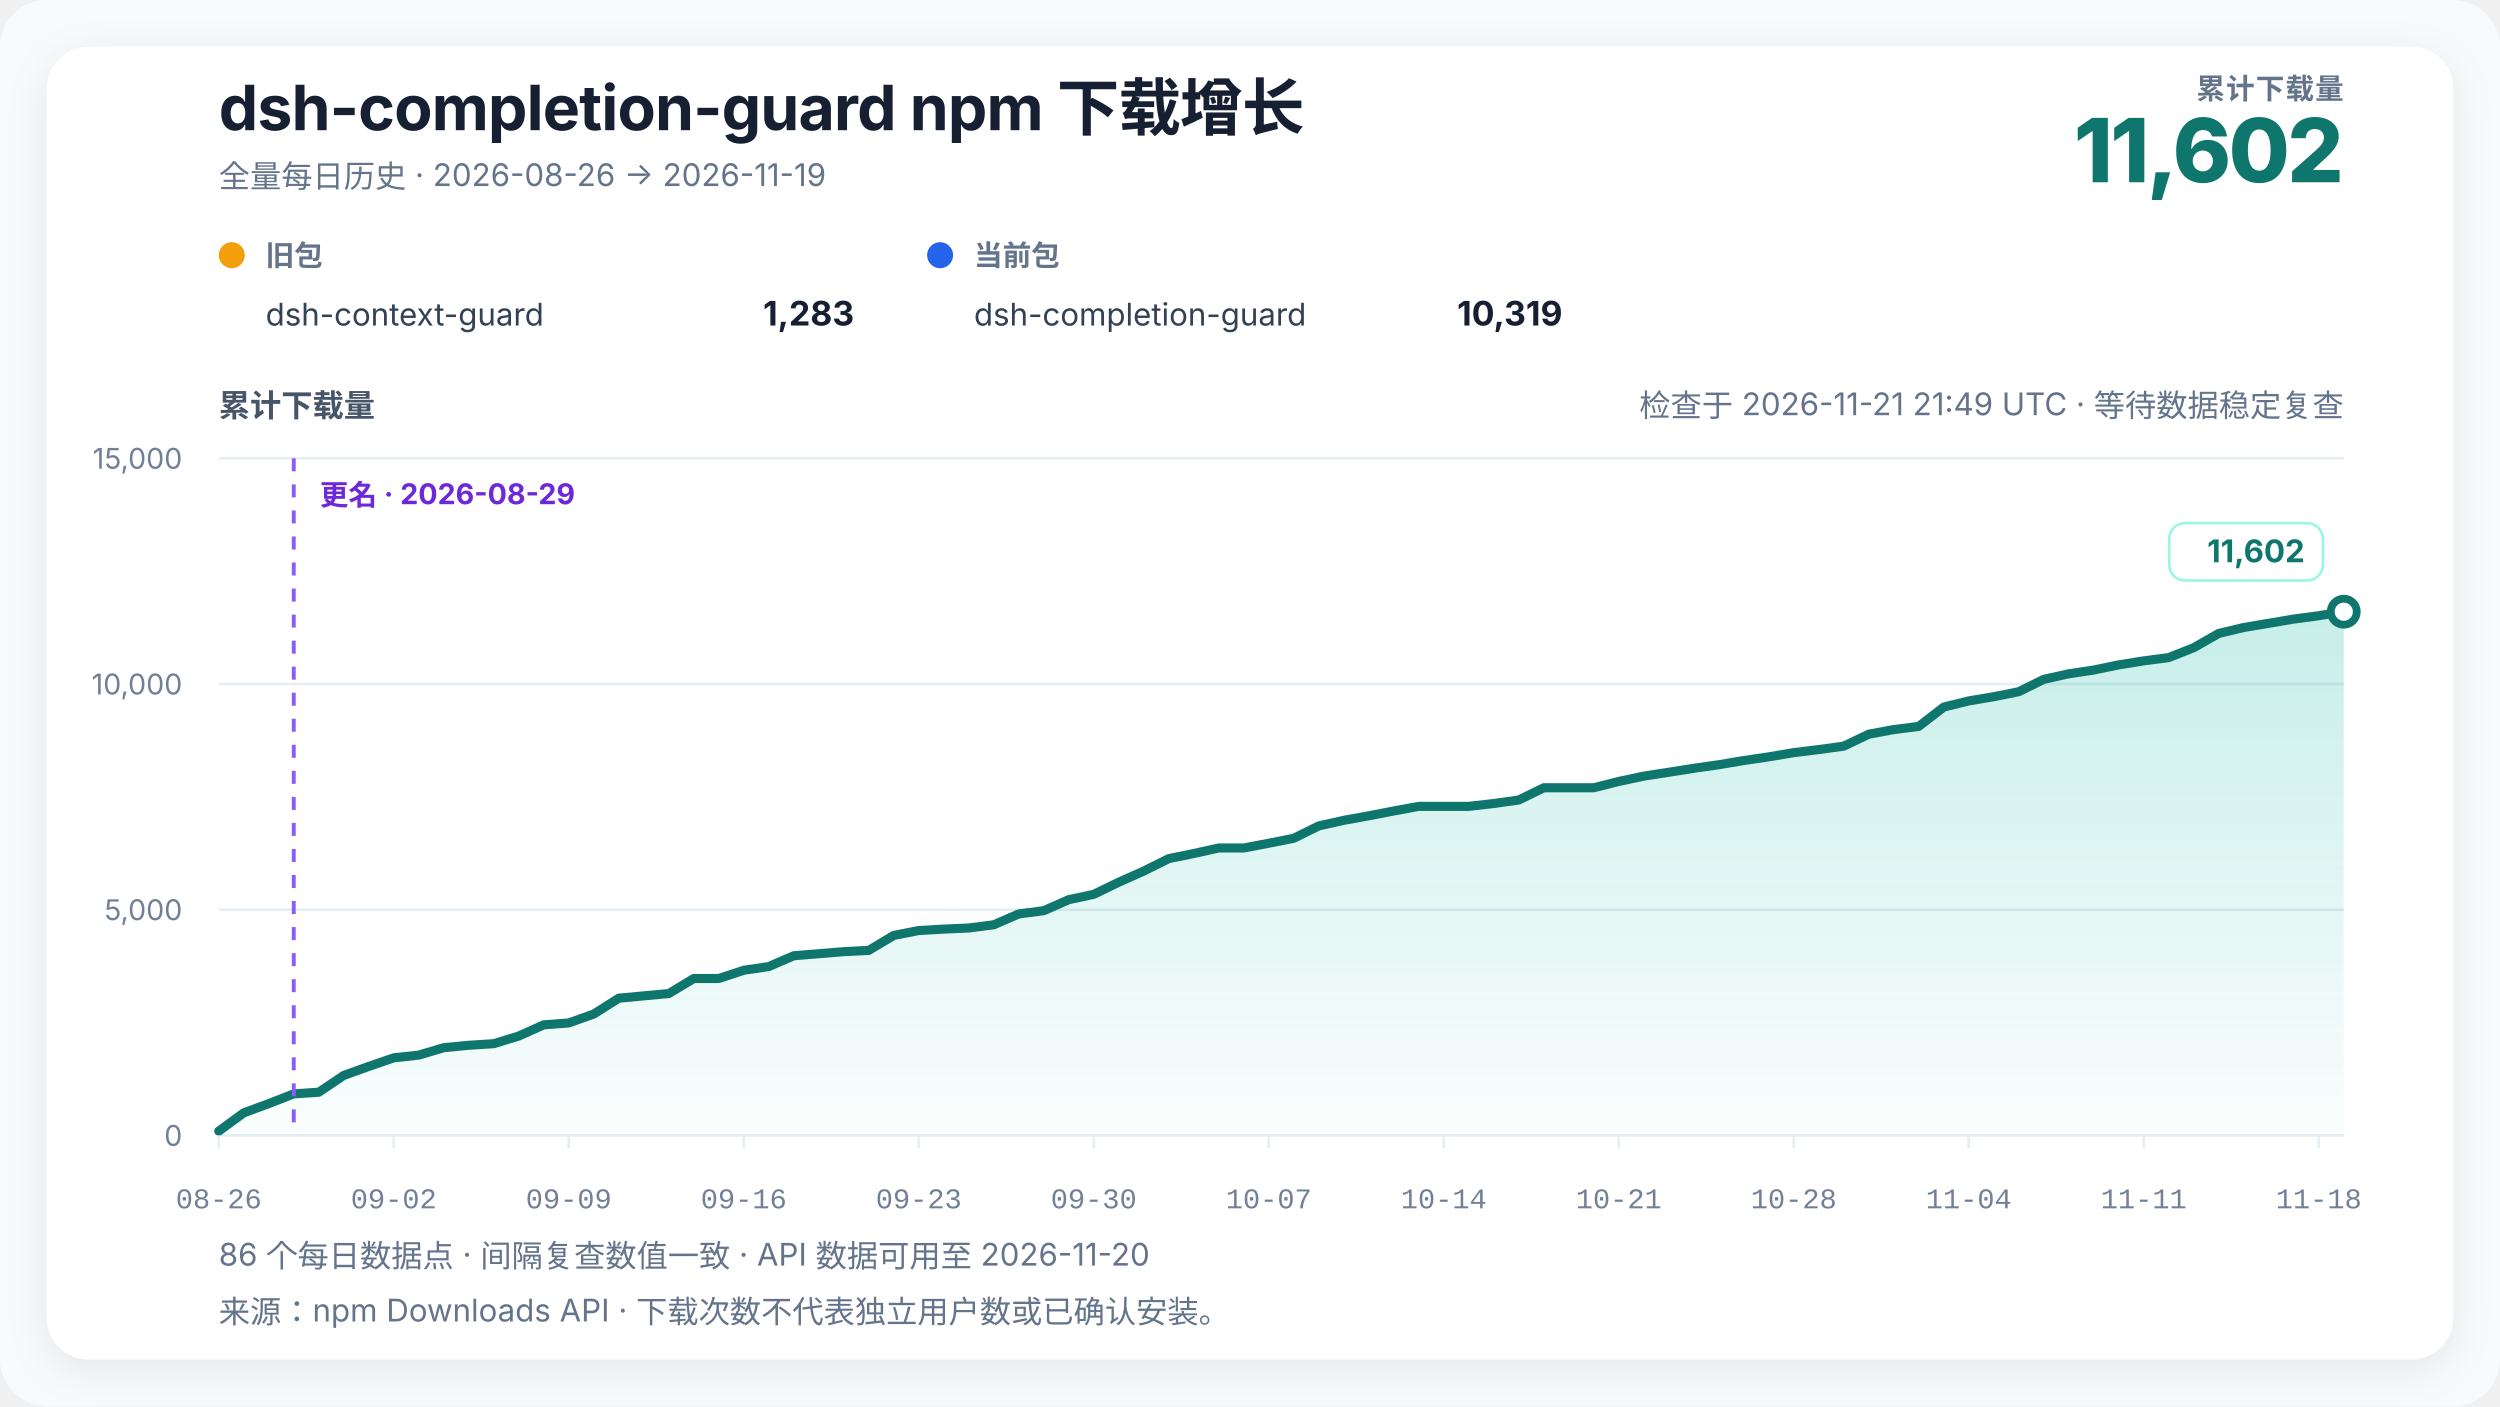
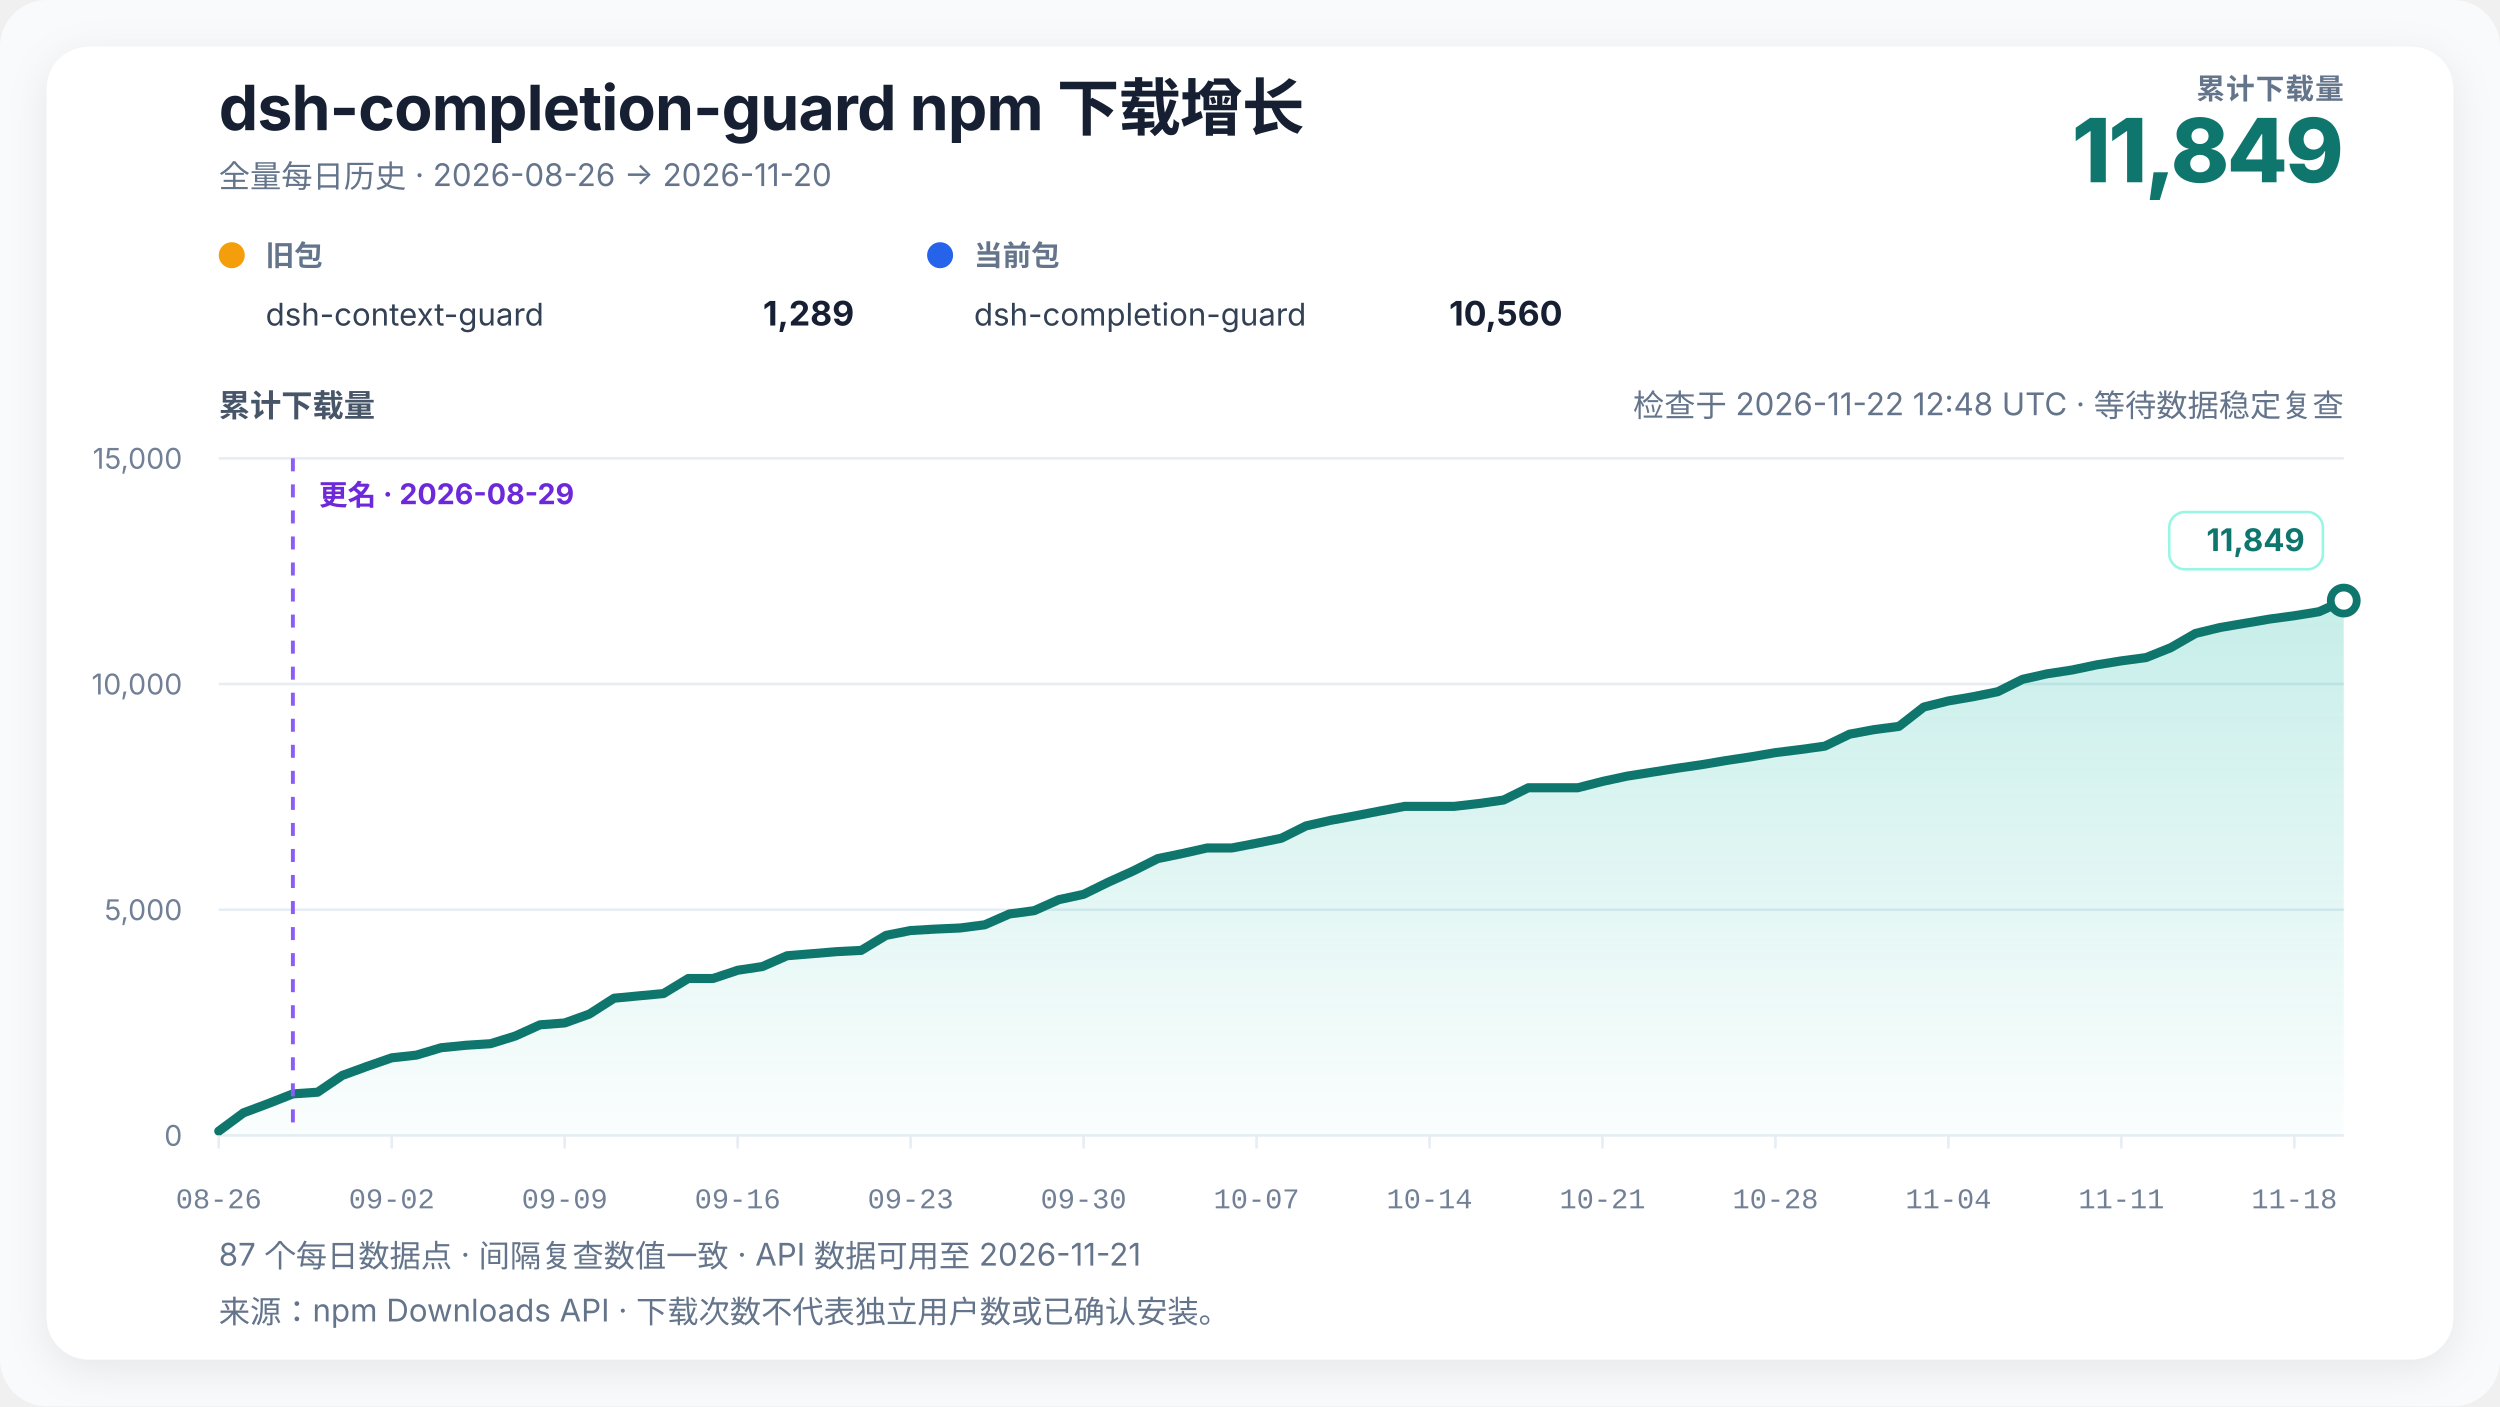
<svg xmlns="http://www.w3.org/2000/svg" width="960" height="540" viewBox="0 0 960 540" role="img" aria-labelledby="chart-title chart-desc" data-renderer-version="4" data-tick-step-days="7">
  <defs>
    <linearGradient id="growth-fill" x1="0" y1="0" x2="0" y2="1">
      <stop offset="0%" stop-color="#14b8a6" stop-opacity="0.24" />
      <stop offset="100%" stop-color="#14b8a6" stop-opacity="0.02" />
    </linearGradient>
    <filter id="soft-shadow" x="-10%" y="-10%" width="120%" height="120%">
      <feDropShadow dx="0" dy="4" stdDeviation="8" flood-color="#0f172a" flood-opacity="0.08" />
    </filter>
  </defs>
  <style>
    text { font-family: Inter, ui-sans-serif, -apple-system, BlinkMacSystemFont, "Segoe UI", "PingFang SC", "Microsoft YaHei", sans-serif; fill: #172033; }
    .title { font-size: 24px; font-weight: 720; letter-spacing: -0.3px; }
    .subtitle { font-size: 12px; fill: #64748b; }
    .metric-label { font-size: 11px; fill: #64748b; font-weight: 650; letter-spacing: 0.4px; }
    .metric-value { font-size: 34px; fill: #0f766e; font-weight: 760; letter-spacing: -1px; }
    .axis-title { font-size: 12px; fill: #475569; font-weight: 650; }
    .axis { font-size: 11px; fill: #718096; }
    .x-axis-tick { font-family: ui-monospace, "SFMono-Regular", Consolas, "Liberation Mono", monospace; font-variant-numeric: tabular-nums; }
    .grid { stroke: #e6edf4; stroke-width: 1; }
    .package-role { font-size: 11px; fill: #64748b; font-weight: 650; }
    .package-name { font-size: 12px; fill: #334155; }
    .package-total { font-size: 13px; fill: #172033; font-weight: 720; }
    .rename { stroke: #8b5cf6; stroke-width: 1.5; stroke-dasharray: 5 5; }
    .rename-label { font-size: 11px; fill: #6d28d9; font-weight: 650; }
    .endpoint { font-size: 12px; fill: #0f766e; font-weight: 740; }
    .endpoint-backdrop { fill: #ffffff; stroke: #99f6e4; stroke-width: 1; }
  </style>
  <rect width="100%" height="100%" rx="18" fill="#f8fafc" />
  <rect x="18" y="18" width="924" height="504" rx="16" fill="#ffffff" filter="url(#soft-shadow)" />
  <text x="84" y="50" class="title">dsh-completion-guard npm 下载增长</text>
-   <text x="84" y="72" class="subtitle">全量每日历史 · 2026-08-26 → 2026-11-19</text>
+   <text x="84" y="72" class="subtitle">全量每日历史 · 2026-08-26 → 2026-11-20</text>
  <text x="900" y="38" text-anchor="end" class="metric-label">累计下载量</text>
-   <text x="900" y="70" text-anchor="end" class="metric-value">11,602</text>
+   <text x="900" y="70" text-anchor="end" class="metric-value">11,849</text>
  <g transform="translate(84,102)">
    <circle cx="5" cy="-4" r="5" fill="#f59e0b" />
    <text x="18" y="0" class="package-role">旧包</text>
    <text x="18" y="23" class="package-name">dsh-context-guard</text>
-     <text x="244" y="23" text-anchor="end" class="package-total">1,283</text>
+     <text x="244" y="23" text-anchor="end" class="package-total">1,289</text>
  </g>
  <g transform="translate(356,102)">
    <circle cx="5" cy="-4" r="5" fill="#2563eb" />
    <text x="18" y="0" class="package-role">当前包</text>
    <text x="18" y="23" class="package-name">dsh-completion-guard</text>
-     <text x="244" y="23" text-anchor="end" class="package-total">10,319</text>
+     <text x="244" y="23" text-anchor="end" class="package-total">10,560</text>
  </g>
-   <text x="900" y="160" text-anchor="end" class="subtitle refresh-status">检查于 2026-11-21 21:49 UTC · 等待数据稳定复查</text>
+   <text x="900" y="160" text-anchor="end" class="subtitle refresh-status">检查于 2026-11-22 12:48 UTC · 等待数据稳定复查</text>
  <text x="84" y="160" class="axis-title">累计下载量</text>
  <line x1="84" y1="436" x2="900" y2="436" class="grid" />
  <text x="70" y="440" text-anchor="end" class="axis">0</text>
  <line x1="84" y1="349.333" x2="900" y2="349.333" class="grid" />
  <text x="70" y="353.333" text-anchor="end" class="axis">5,000</text>
  <line x1="84" y1="262.667" x2="900" y2="262.667" class="grid" />
  <text x="70" y="266.667" text-anchor="end" class="axis">10,000</text>
  <line x1="84" y1="176" x2="900" y2="176" class="grid" />
  <text x="70" y="180" text-anchor="end" class="axis">15,000</text>
-   <polygon points="84.00,436 84.00,434.35 93.60,427.33 103.20,423.78 112.80,420.05 122.40,419.41 132.00,412.96 141.60,409.50 151.20,406.20 160.80,405.16 170.40,402.32 180.00,401.39 189.60,400.78 199.20,397.83 208.80,393.53 218.40,392.81 228.00,389.39 237.60,383.31 247.20,382.41 256.80,381.52 266.40,375.75 276.00,375.75 285.60,372.58 295.20,371.16 304.80,367.01 314.40,366.23 324.00,365.44 333.60,364.95 343.20,359.20 352.80,357.32 362.40,356.77 372.00,356.35 381.60,355.12 391.20,350.95 400.80,349.70 410.40,345.47 420.00,343.42 429.60,338.76 439.20,334.48 448.80,329.71 458.40,327.75 468.00,325.62 477.60,325.62 487.20,323.80 496.80,321.89 506.40,317.15 516.00,315.00 525.60,313.26 535.20,311.41 544.80,309.64 554.40,309.64 564.00,309.64 573.60,308.55 583.20,307.20 592.80,302.50 602.40,302.50 612.00,302.50 621.60,300.07 631.20,298.03 640.80,296.54 650.40,295.03 660.00,293.66 669.60,292.05 679.20,290.63 688.80,289.01 698.40,287.83 708.00,286.52 717.60,281.92 727.20,280.16 736.80,278.93 746.40,271.51 756.00,269.15 765.60,267.54 775.20,265.61 784.80,260.86 794.40,258.73 804.00,257.29 813.60,255.30 823.20,253.77 832.80,252.51 842.40,248.70 852.00,243.24 861.60,240.95 871.20,239.34 880.80,237.72 890.40,236.44 900.00,234.90 900.00,436" fill="url(#growth-fill)" />
-   <polyline points="84.00,434.35 93.60,427.33 103.20,423.78 112.80,420.05 122.40,419.41 132.00,412.96 141.60,409.50 151.20,406.20 160.80,405.16 170.40,402.32 180.00,401.39 189.60,400.78 199.20,397.83 208.80,393.53 218.40,392.81 228.00,389.39 237.60,383.31 247.20,382.41 256.80,381.52 266.40,375.75 276.00,375.75 285.60,372.58 295.20,371.16 304.80,367.01 314.40,366.23 324.00,365.44 333.60,364.95 343.20,359.20 352.80,357.32 362.40,356.77 372.00,356.35 381.60,355.12 391.20,350.95 400.80,349.70 410.40,345.47 420.00,343.42 429.60,338.76 439.20,334.48 448.80,329.71 458.40,327.75 468.00,325.62 477.60,325.62 487.20,323.80 496.80,321.89 506.40,317.15 516.00,315.00 525.60,313.26 535.20,311.41 544.80,309.64 554.40,309.64 564.00,309.64 573.60,308.55 583.20,307.20 592.80,302.50 602.40,302.50 612.00,302.50 621.60,300.07 631.20,298.03 640.80,296.54 650.40,295.03 660.00,293.66 669.60,292.05 679.20,290.63 688.80,289.01 698.40,287.83 708.00,286.52 717.60,281.92 727.20,280.16 736.80,278.93 746.40,271.51 756.00,269.15 765.60,267.54 775.20,265.61 784.80,260.86 794.40,258.73 804.00,257.29 813.60,255.30 823.20,253.77 832.80,252.51 842.40,248.70 852.00,243.24 861.60,240.95 871.20,239.34 880.80,237.72 890.40,236.44 900.00,234.90" fill="none" stroke="#0f766e" stroke-width="3.5" stroke-linejoin="round" stroke-linecap="round" />
-   <line x1="112.8" y1="176" x2="112.8" y2="436" class="rename" />
-   <text x="122.8" y="194" text-anchor="start" class="rename-label">更名 · 2026-08-29</text>
-   <circle cx="900" cy="234.899" r="5" fill="#ffffff" stroke="#0f766e" stroke-width="3" />
+   <polygon points="84.00,436 84.00,434.35 93.49,427.33 102.98,423.78 112.47,420.05 121.95,419.41 131.44,412.96 140.93,409.50 150.42,406.20 159.91,405.16 169.40,402.32 178.88,401.39 188.37,400.78 197.86,397.83 207.35,393.53 216.84,392.81 226.33,389.39 235.81,383.31 245.30,382.41 254.79,381.52 264.28,375.75 273.77,375.75 283.26,372.58 292.74,371.16 302.23,367.01 311.72,366.23 321.21,365.44 330.70,364.95 340.19,359.20 349.67,357.32 359.16,356.77 368.65,356.35 378.14,355.12 387.63,350.95 397.12,349.70 406.60,345.47 416.09,343.42 425.58,338.76 435.07,334.48 444.56,329.71 454.05,327.75 463.53,325.62 473.02,325.62 482.51,323.80 492.00,321.89 501.49,317.15 510.98,315.00 520.47,313.26 529.95,311.41 539.44,309.64 548.93,309.64 558.42,309.64 567.91,308.55 577.40,307.20 586.88,302.50 596.37,302.50 605.86,302.50 615.35,300.07 624.84,298.03 634.33,296.54 643.81,295.03 653.30,293.66 662.79,292.05 672.28,290.63 681.77,289.01 691.26,287.83 700.74,286.52 710.23,281.92 719.72,280.16 729.21,278.93 738.70,271.51 748.19,269.15 757.67,267.54 767.16,265.61 776.65,260.86 786.14,258.73 795.63,257.29 805.12,255.30 814.60,253.77 824.09,252.51 833.58,248.70 843.07,243.24 852.56,240.95 862.05,239.34 871.53,237.72 881.02,236.44 890.51,234.90 900.00,230.62 900.00,436" fill="url(#growth-fill)" />
+   <polyline points="84.00,434.35 93.49,427.33 102.98,423.78 112.47,420.05 121.95,419.41 131.44,412.96 140.93,409.50 150.42,406.20 159.91,405.16 169.40,402.32 178.88,401.39 188.37,400.78 197.86,397.83 207.35,393.53 216.84,392.81 226.33,389.39 235.81,383.31 245.30,382.41 254.79,381.52 264.28,375.75 273.77,375.75 283.26,372.58 292.74,371.16 302.23,367.01 311.72,366.23 321.21,365.44 330.70,364.95 340.19,359.20 349.67,357.32 359.16,356.77 368.65,356.35 378.14,355.12 387.63,350.95 397.12,349.70 406.60,345.47 416.09,343.42 425.58,338.76 435.07,334.48 444.56,329.71 454.05,327.75 463.53,325.62 473.02,325.62 482.51,323.80 492.00,321.89 501.49,317.15 510.98,315.00 520.47,313.26 529.95,311.41 539.44,309.64 548.93,309.64 558.42,309.64 567.91,308.55 577.40,307.20 586.88,302.50 596.37,302.50 605.86,302.50 615.35,300.07 624.84,298.03 634.33,296.54 643.81,295.03 653.30,293.66 662.79,292.05 672.28,290.63 681.77,289.01 691.26,287.83 700.74,286.52 710.23,281.92 719.72,280.16 729.21,278.93 738.70,271.51 748.19,269.15 757.67,267.54 767.16,265.61 776.65,260.86 786.14,258.73 795.63,257.29 805.12,255.30 814.60,253.77 824.09,252.51 833.58,248.70 843.07,243.24 852.56,240.95 862.05,239.34 871.53,237.72 881.02,236.44 890.51,234.90 900.00,230.62" fill="none" stroke="#0f766e" stroke-width="3.5" stroke-linejoin="round" stroke-linecap="round" />
+   <line x1="112.465" y1="176" x2="112.465" y2="436" class="rename" />
+   <text x="122.465" y="194" text-anchor="start" class="rename-label">更名 · 2026-08-29</text>
+   <circle cx="900" cy="230.617" r="5" fill="#ffffff" stroke="#0f766e" stroke-width="3" />
  <g class="endpoint-badge" data-position="above">
-     <rect x="833.00" y="200.90" width="59.00" height="22" rx="6" class="endpoint-backdrop" />
-     <text x="885.00" y="215.90" text-anchor="end" class="endpoint">11,602</text>
+     <rect x="833.00" y="196.62" width="59.00" height="22" rx="6" class="endpoint-backdrop" />
+     <text x="885.00" y="211.62" text-anchor="end" class="endpoint">11,849</text>
  </g>
  <line x1="84.00" y1="436" x2="84.00" y2="441" class="grid" />
  <text x="84.00" y="464" text-anchor="middle" class="axis x-axis-tick" data-day="2026-08-26">08-26</text>
-   <line x1="151.20" y1="436" x2="151.20" y2="441" class="grid" />
-   <text x="151.20" y="464" text-anchor="middle" class="axis x-axis-tick" data-day="2026-09-02">09-02</text>
-   <line x1="218.40" y1="436" x2="218.40" y2="441" class="grid" />
-   <text x="218.40" y="464" text-anchor="middle" class="axis x-axis-tick" data-day="2026-09-09">09-09</text>
-   <line x1="285.60" y1="436" x2="285.60" y2="441" class="grid" />
-   <text x="285.60" y="464" text-anchor="middle" class="axis x-axis-tick" data-day="2026-09-16">09-16</text>
-   <line x1="352.80" y1="436" x2="352.80" y2="441" class="grid" />
-   <text x="352.80" y="464" text-anchor="middle" class="axis x-axis-tick" data-day="2026-09-23">09-23</text>
-   <line x1="420.00" y1="436" x2="420.00" y2="441" class="grid" />
-   <text x="420.00" y="464" text-anchor="middle" class="axis x-axis-tick" data-day="2026-09-30">09-30</text>
-   <line x1="487.20" y1="436" x2="487.20" y2="441" class="grid" />
-   <text x="487.20" y="464" text-anchor="middle" class="axis x-axis-tick" data-day="2026-10-07">10-07</text>
-   <line x1="554.40" y1="436" x2="554.40" y2="441" class="grid" />
-   <text x="554.40" y="464" text-anchor="middle" class="axis x-axis-tick" data-day="2026-10-14">10-14</text>
-   <line x1="621.60" y1="436" x2="621.60" y2="441" class="grid" />
-   <text x="621.60" y="464" text-anchor="middle" class="axis x-axis-tick" data-day="2026-10-21">10-21</text>
-   <line x1="688.80" y1="436" x2="688.80" y2="441" class="grid" />
-   <text x="688.80" y="464" text-anchor="middle" class="axis x-axis-tick" data-day="2026-10-28">10-28</text>
-   <line x1="756.00" y1="436" x2="756.00" y2="441" class="grid" />
-   <text x="756.00" y="464" text-anchor="middle" class="axis x-axis-tick" data-day="2026-11-04">11-04</text>
-   <line x1="823.20" y1="436" x2="823.20" y2="441" class="grid" />
-   <text x="823.20" y="464" text-anchor="middle" class="axis x-axis-tick" data-day="2026-11-11">11-11</text>
-   <line x1="890.40" y1="436" x2="890.40" y2="441" class="grid" />
-   <text x="890.40" y="464" text-anchor="middle" class="axis x-axis-tick" data-day="2026-11-18">11-18</text>
-   <text x="84" y="486" class="subtitle">86 个每日数据点 · 间隔复查数值一致 · API 数据可用至 2026-11-20</text>
+   <line x1="150.42" y1="436" x2="150.42" y2="441" class="grid" />
+   <text x="150.42" y="464" text-anchor="middle" class="axis x-axis-tick" data-day="2026-09-02">09-02</text>
+   <line x1="216.84" y1="436" x2="216.84" y2="441" class="grid" />
+   <text x="216.84" y="464" text-anchor="middle" class="axis x-axis-tick" data-day="2026-09-09">09-09</text>
+   <line x1="283.26" y1="436" x2="283.26" y2="441" class="grid" />
+   <text x="283.26" y="464" text-anchor="middle" class="axis x-axis-tick" data-day="2026-09-16">09-16</text>
+   <line x1="349.67" y1="436" x2="349.67" y2="441" class="grid" />
+   <text x="349.67" y="464" text-anchor="middle" class="axis x-axis-tick" data-day="2026-09-23">09-23</text>
+   <line x1="416.09" y1="436" x2="416.09" y2="441" class="grid" />
+   <text x="416.09" y="464" text-anchor="middle" class="axis x-axis-tick" data-day="2026-09-30">09-30</text>
+   <line x1="482.51" y1="436" x2="482.51" y2="441" class="grid" />
+   <text x="482.51" y="464" text-anchor="middle" class="axis x-axis-tick" data-day="2026-10-07">10-07</text>
+   <line x1="548.93" y1="436" x2="548.93" y2="441" class="grid" />
+   <text x="548.93" y="464" text-anchor="middle" class="axis x-axis-tick" data-day="2026-10-14">10-14</text>
+   <line x1="615.35" y1="436" x2="615.35" y2="441" class="grid" />
+   <text x="615.35" y="464" text-anchor="middle" class="axis x-axis-tick" data-day="2026-10-21">10-21</text>
+   <line x1="681.77" y1="436" x2="681.77" y2="441" class="grid" />
+   <text x="681.77" y="464" text-anchor="middle" class="axis x-axis-tick" data-day="2026-10-28">10-28</text>
+   <line x1="748.19" y1="436" x2="748.19" y2="441" class="grid" />
+   <text x="748.19" y="464" text-anchor="middle" class="axis x-axis-tick" data-day="2026-11-04">11-04</text>
+   <line x1="814.60" y1="436" x2="814.60" y2="441" class="grid" />
+   <text x="814.60" y="464" text-anchor="middle" class="axis x-axis-tick" data-day="2026-11-11">11-11</text>
+   <line x1="881.02" y1="436" x2="881.02" y2="441" class="grid" />
+   <text x="881.02" y="464" text-anchor="middle" class="axis x-axis-tick" data-day="2026-11-18">11-18</text>
+   <text x="84" y="486" class="subtitle">87 个每日数据点 · 间隔复查数值一致 · API 数据可用至 2026-11-21</text>
  <text x="84" y="508" class="subtitle">来源：npm Downloads API · 下载次数不代表独立用户数或已确认安装。</text>
</svg>
